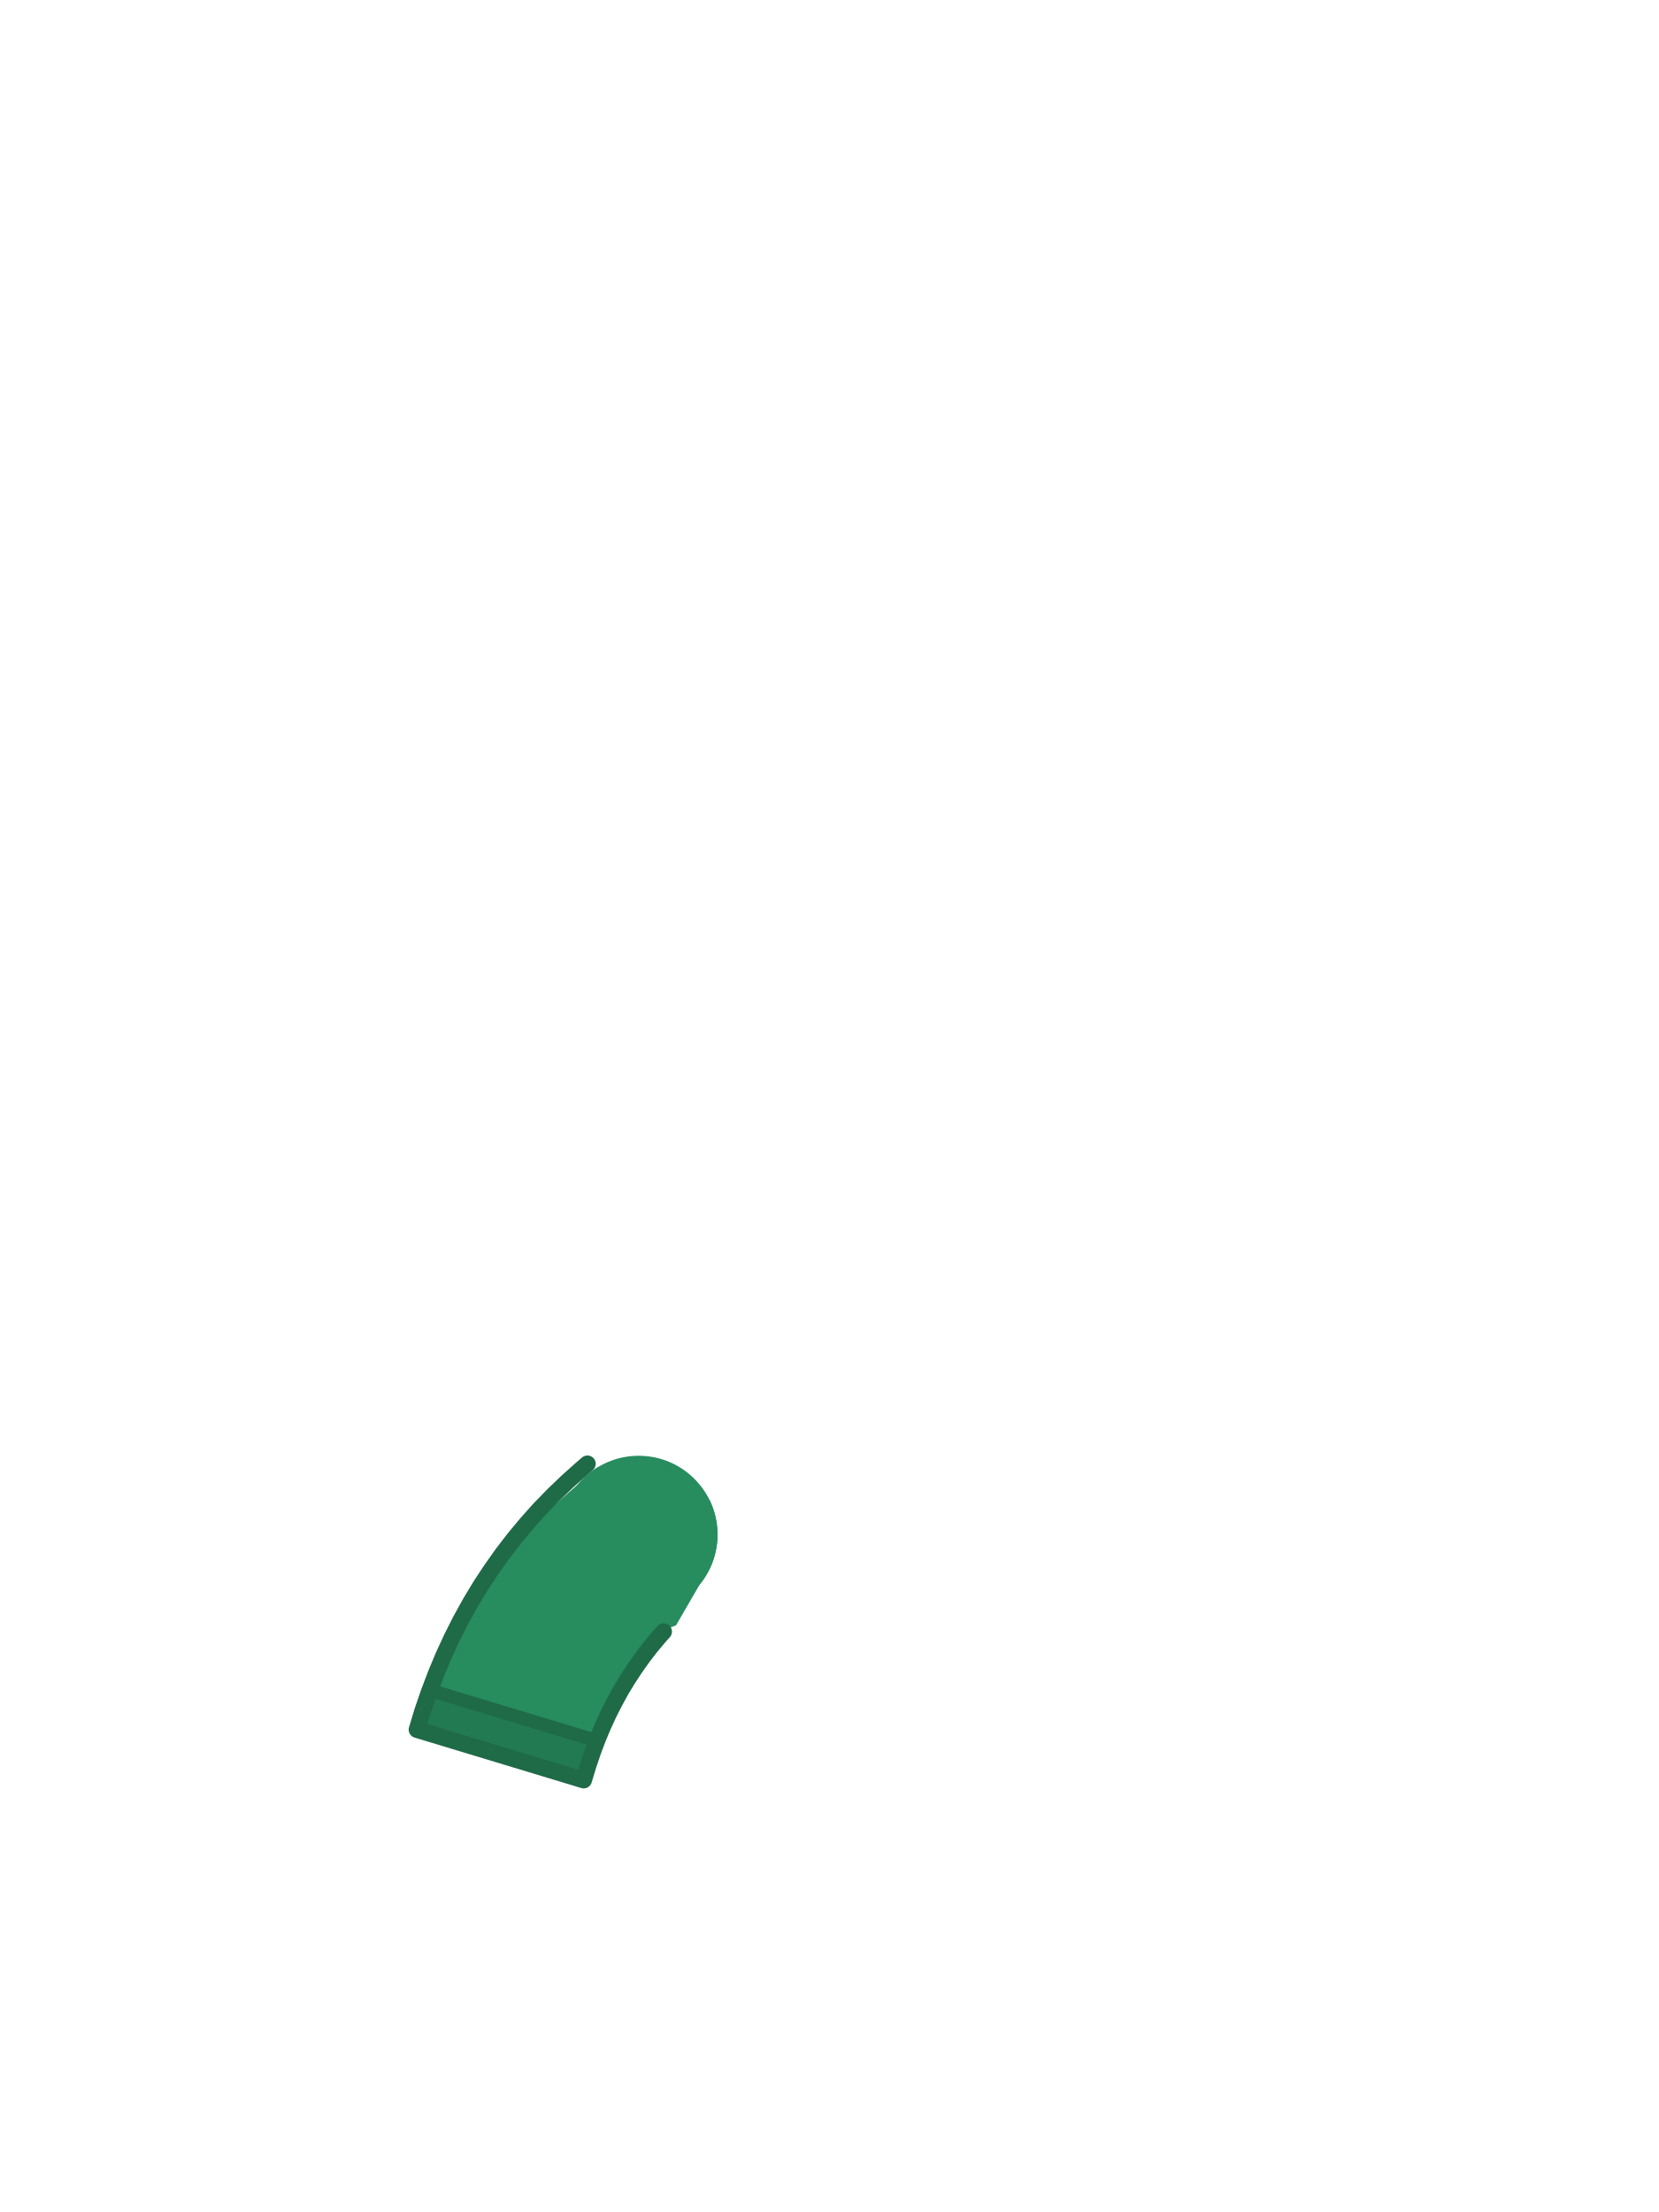
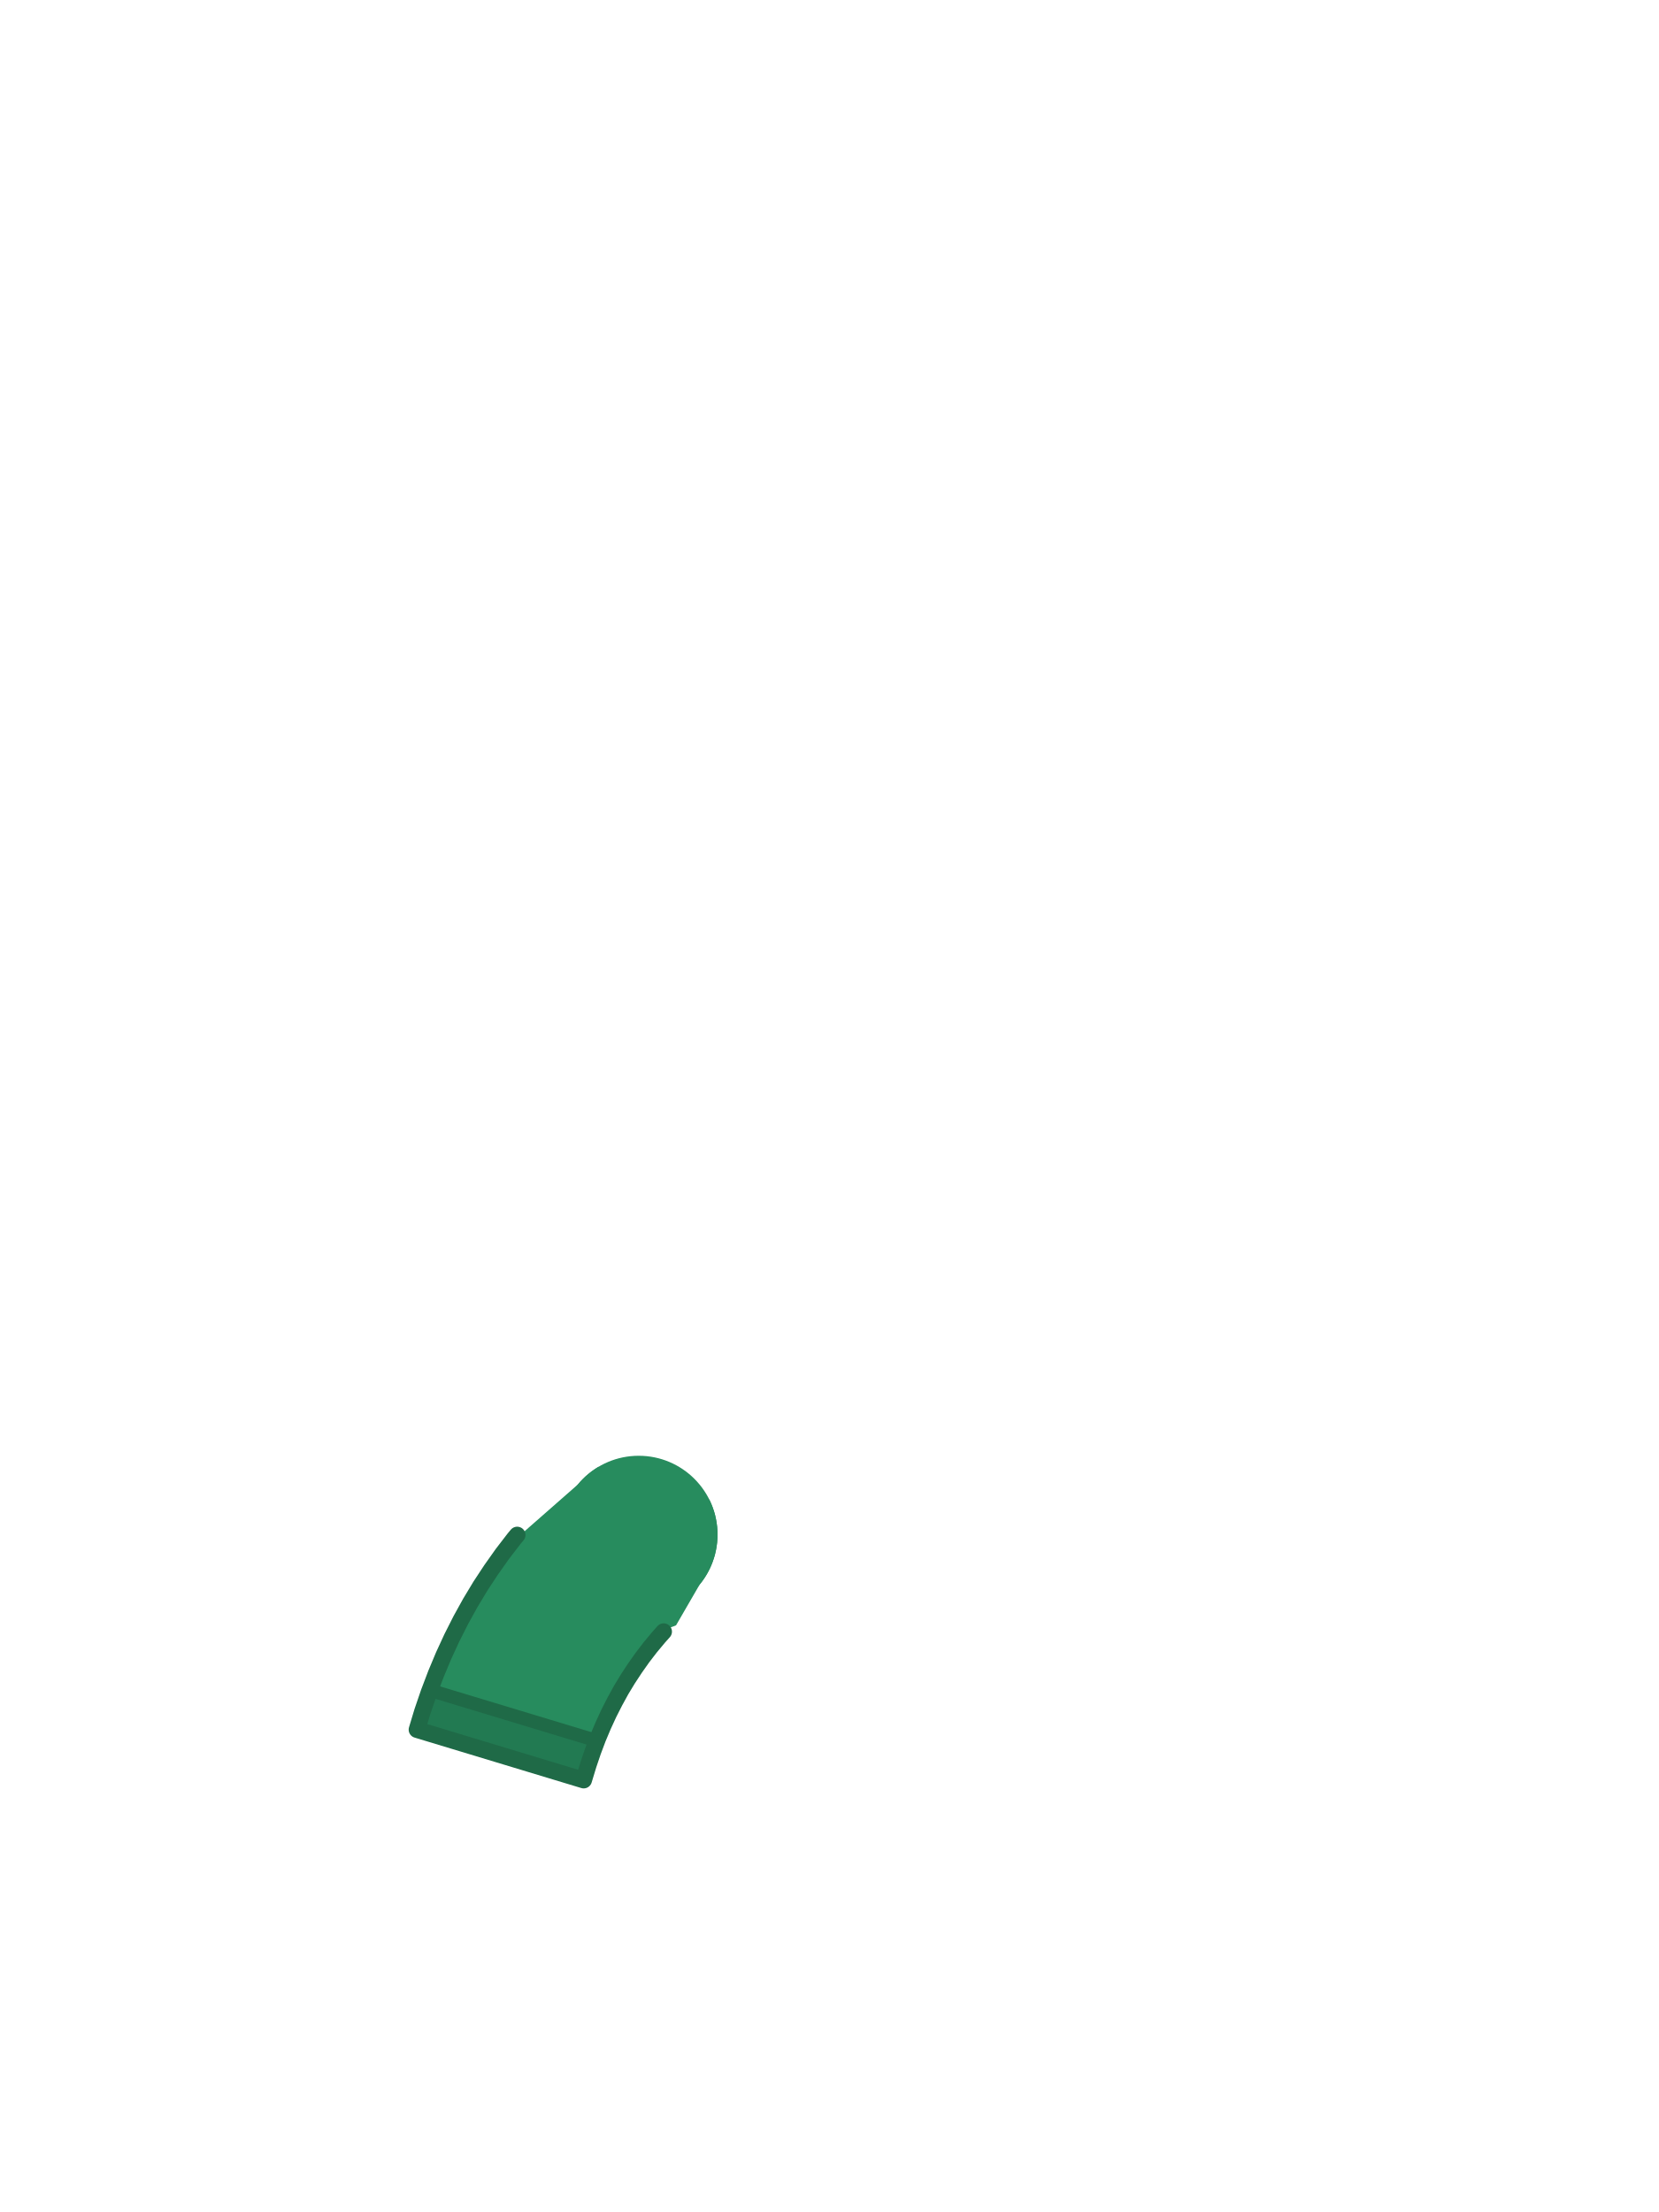
<svg xmlns="http://www.w3.org/2000/svg" viewBox="0 0 240 320">
  <circle cx="92.4" cy="222" r="11.4" fill="#278C5E" />
  <path d="M 72.67 224.81 L 71.05 227.10 L 69.51 229.44 L 68.04 231.88 L 66.67 234.36 L 65.39 236.89 L 64.19 239.49 L 63.08 242.14 L 62.05 244.85 L 61.11 247.60 L 60.32 250.22 L 84.44 257.52 L 85.11 255.32 L 85.77 253.37 L 86.48 251.48 L 87.25 249.65 L 88.07 247.87 L 88.95 246.14 L 89.86 244.48 L 90.83 242.88 L 91.87 241.30 L 92.95 239.77 L 94.08 238.30 L 95.28 236.86 L 96.37 235.63 L 96.52 235.59 L 96.85 235.48 L 97.18 235.37 L 97.51 235.25 L 97.80 235.13 L 101.21 229.24 L 101.21 229.24 L 101.21 229.23 L 101.39 229.01 L 101.56 228.79 L 101.72 228.56 L 101.88 228.33 L 102.03 228.10 L 102.18 227.86 L 102.32 227.62 L 102.45 227.37 L 102.58 227.13 L 102.71 226.87 L 102.82 226.62 L 102.93 226.36 L 103.04 226.10 L 103.13 225.84 L 103.22 225.58 L 103.31 225.31 L 103.39 225.04 L 103.46 224.77 L 103.52 224.50 L 103.58 224.22 L 103.63 223.95 L 103.68 223.67 L 103.71 223.40 L 103.75 223.12 L 103.77 222.84 L 103.79 222.56 L 103.80 222.28 L 103.80 222.00 L 103.80 221.72 L 103.79 221.44 L 103.77 221.16 L 103.75 220.88 L 103.71 220.60 L 103.68 220.33 L 103.63 220.05 L 103.58 219.78 L 103.52 219.50 L 103.46 219.23 L 103.39 218.96 L 103.31 218.69 L 103.22 218.42 L 103.13 218.16 L 103.04 217.90 L 102.93 217.64 L 102.82 217.38 L 102.71 217.13 L 102.60 216.92 L 100.56 216.50 L 100.52 216.50 L 97.85 215.87 L 97.81 215.86 L 95.16 215.15 L 95.12 215.13 L 92.51 214.34 L 92.46 214.33 L 89.88 213.46 L 89.84 213.44 L 87.30 212.49 L 87.26 212.48 L 86.58 212.20 L 86.54 212.22 L 86.30 212.37 L 86.07 212.52 L 85.84 212.68 L 85.61 212.84 L 85.39 213.01 L 85.17 213.19 L 84.95 213.37 L 84.74 213.55 L 84.54 213.74 L 84.34 213.94 L 84.14 214.14 L 83.95 214.34 L 83.77 214.55 L 83.59 214.76 L 83.59 214.76 L 73.78 223.37 Z" fill="#278C5E" />
  <path d="M 61.11 247.60 L 60.32 250.22 L 74.40 254.48 L 84.44 257.52 L 85.11 255.32 L 85.77 253.37 L 86.35 251.83 L 62.18 244.51 L 62.05 244.85 Z" fill="#227A52" />
  <path d="M 62.37 244.57 L 86.16 251.77" fill="none" stroke="#1F6A47" stroke-width="1.92" stroke-linecap="round" />
-   <path d="M 82.07 214.33 L 80.06 216.26 L 78.08 218.29 L 76.18 220.42 L 74.40 222.56 L 72.67 224.81 L 71.05 227.10 L 69.51 229.44 L 68.04 231.88 L 66.67 234.36 L 65.39 236.89 L 64.19 239.49 L 63.08 242.14 L 62.05 244.85 L 61.11 247.60 L 60.32 250.22 L 84.44 257.52 L 85.11 255.32 L 85.77 253.37 L 86.48 251.48 L 87.25 249.65 L 88.07 247.87 L 88.95 246.14 L 89.86 244.48 L 90.83 242.88 L 91.87 241.30 L 92.95 239.77 L 94.08 238.30 L 95.28 236.86 L 96.01 236.04 M 84.98 211.76 L 84.14 212.48 L 82.07 214.33" fill="none" stroke="#1F6A47" stroke-width="2.4" stroke-linecap="round" stroke-linejoin="round" />
+   <path d="M 74.82 222.06 L 74.40 222.56 L 72.67 224.81 L 71.05 227.10 L 69.51 229.44 L 68.04 231.88 L 66.67 234.36 L 65.39 236.89 L 64.19 239.49 L 63.08 242.14 L 62.05 244.85 L 61.11 247.60 L 60.32 250.22 L 84.44 257.52 L 85.11 255.32 L 85.77 253.37 L 86.48 251.48 L 87.25 249.65 L 88.07 247.87 L 88.95 246.14 L 89.86 244.48 L 90.83 242.88 L 91.87 241.30 L 92.95 239.77 L 94.08 238.30 L 95.28 236.86 L 96.01 236.04" fill="none" stroke="#1F6A47" stroke-width="2.4" stroke-linecap="round" stroke-linejoin="round" />
</svg>
